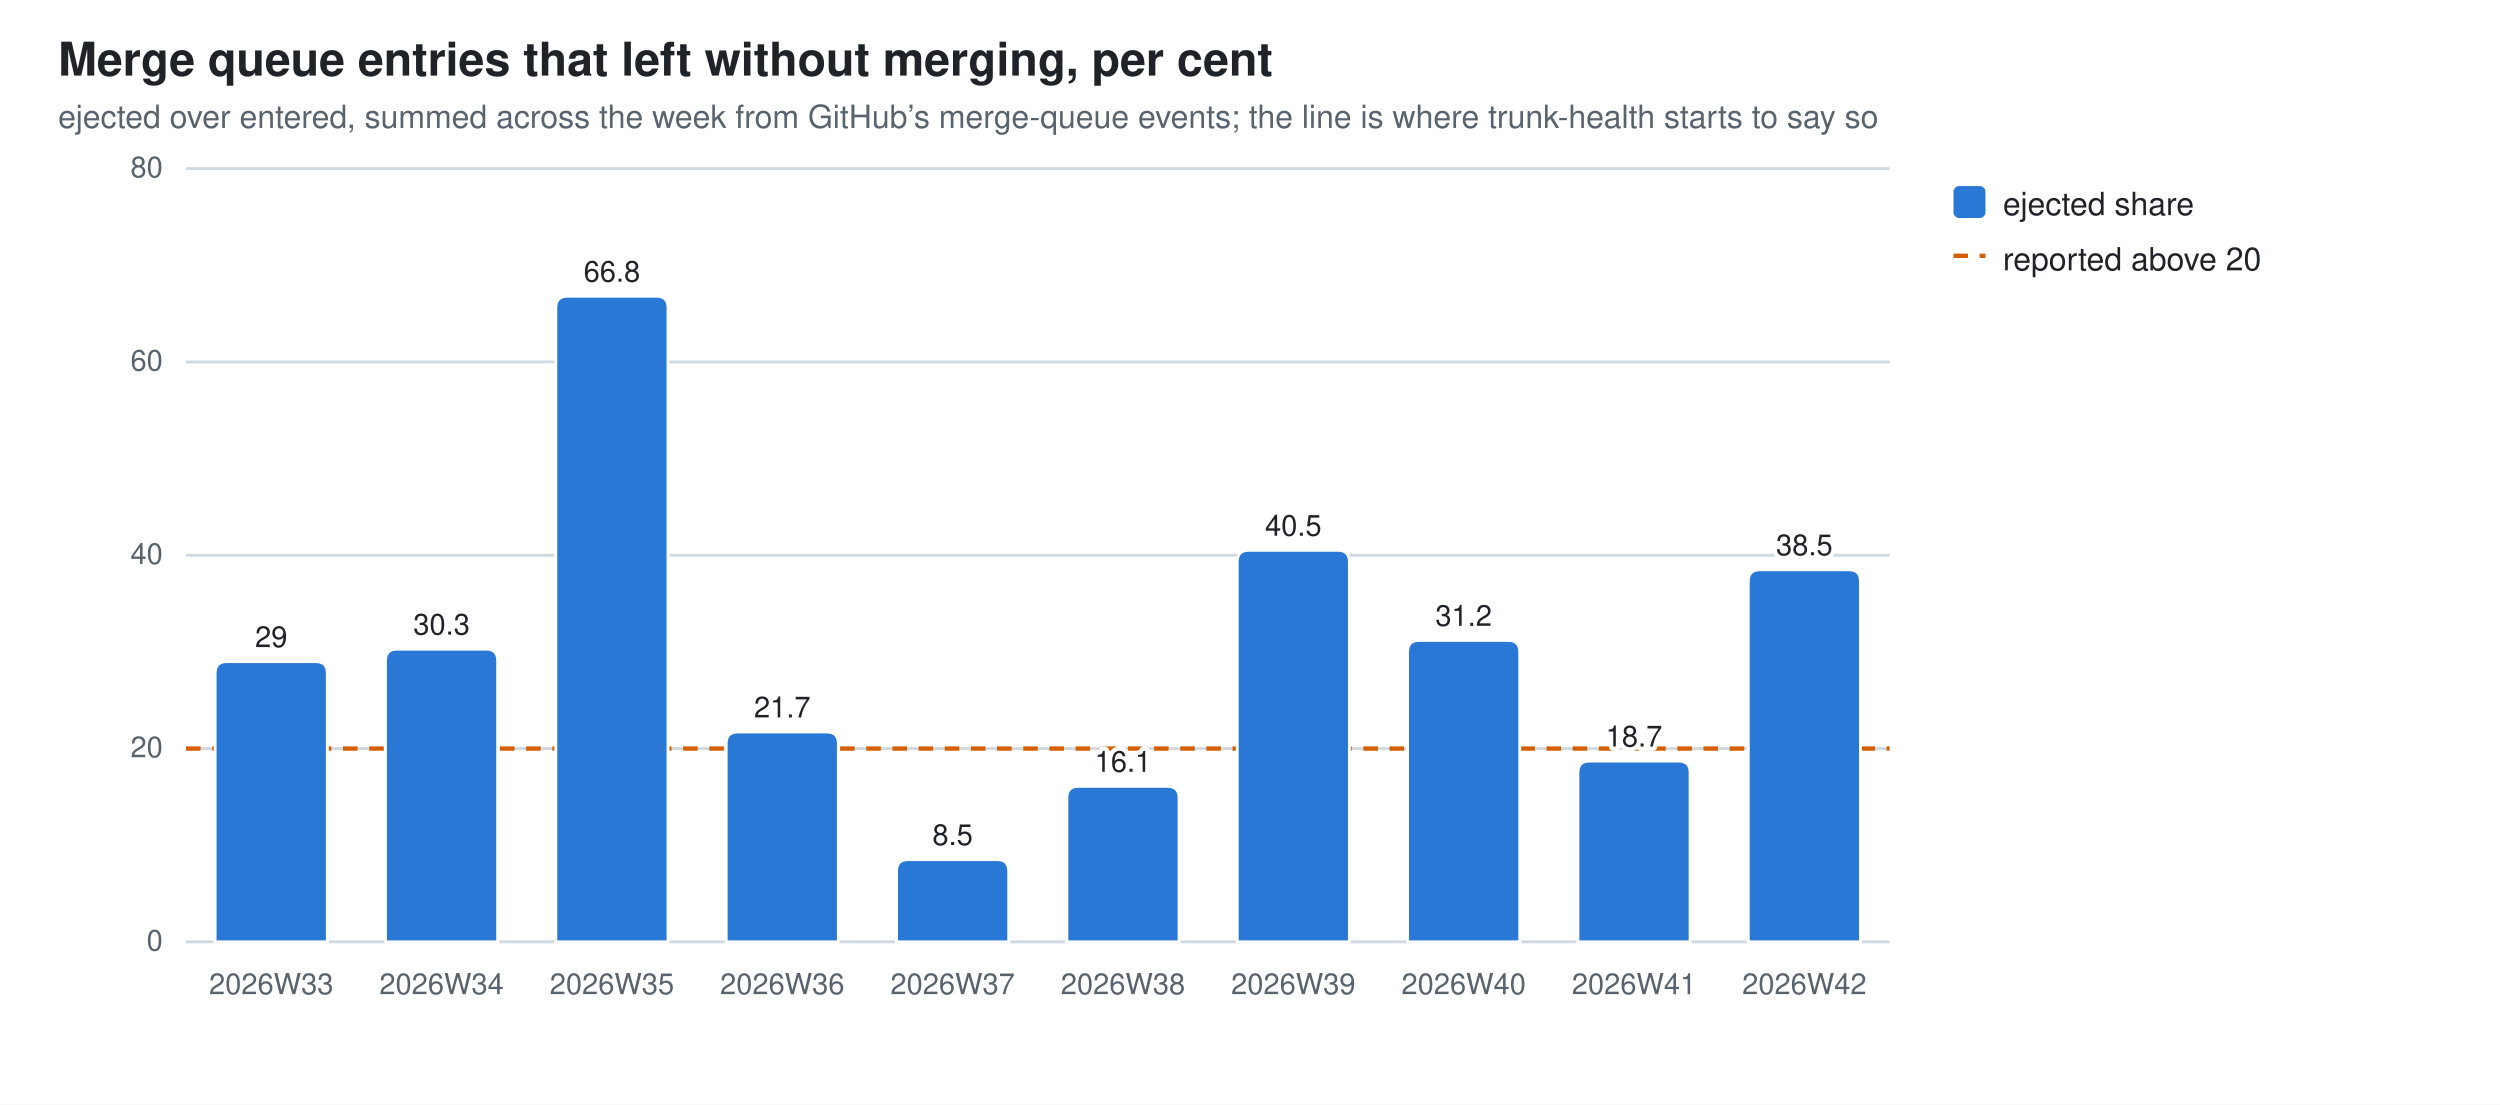
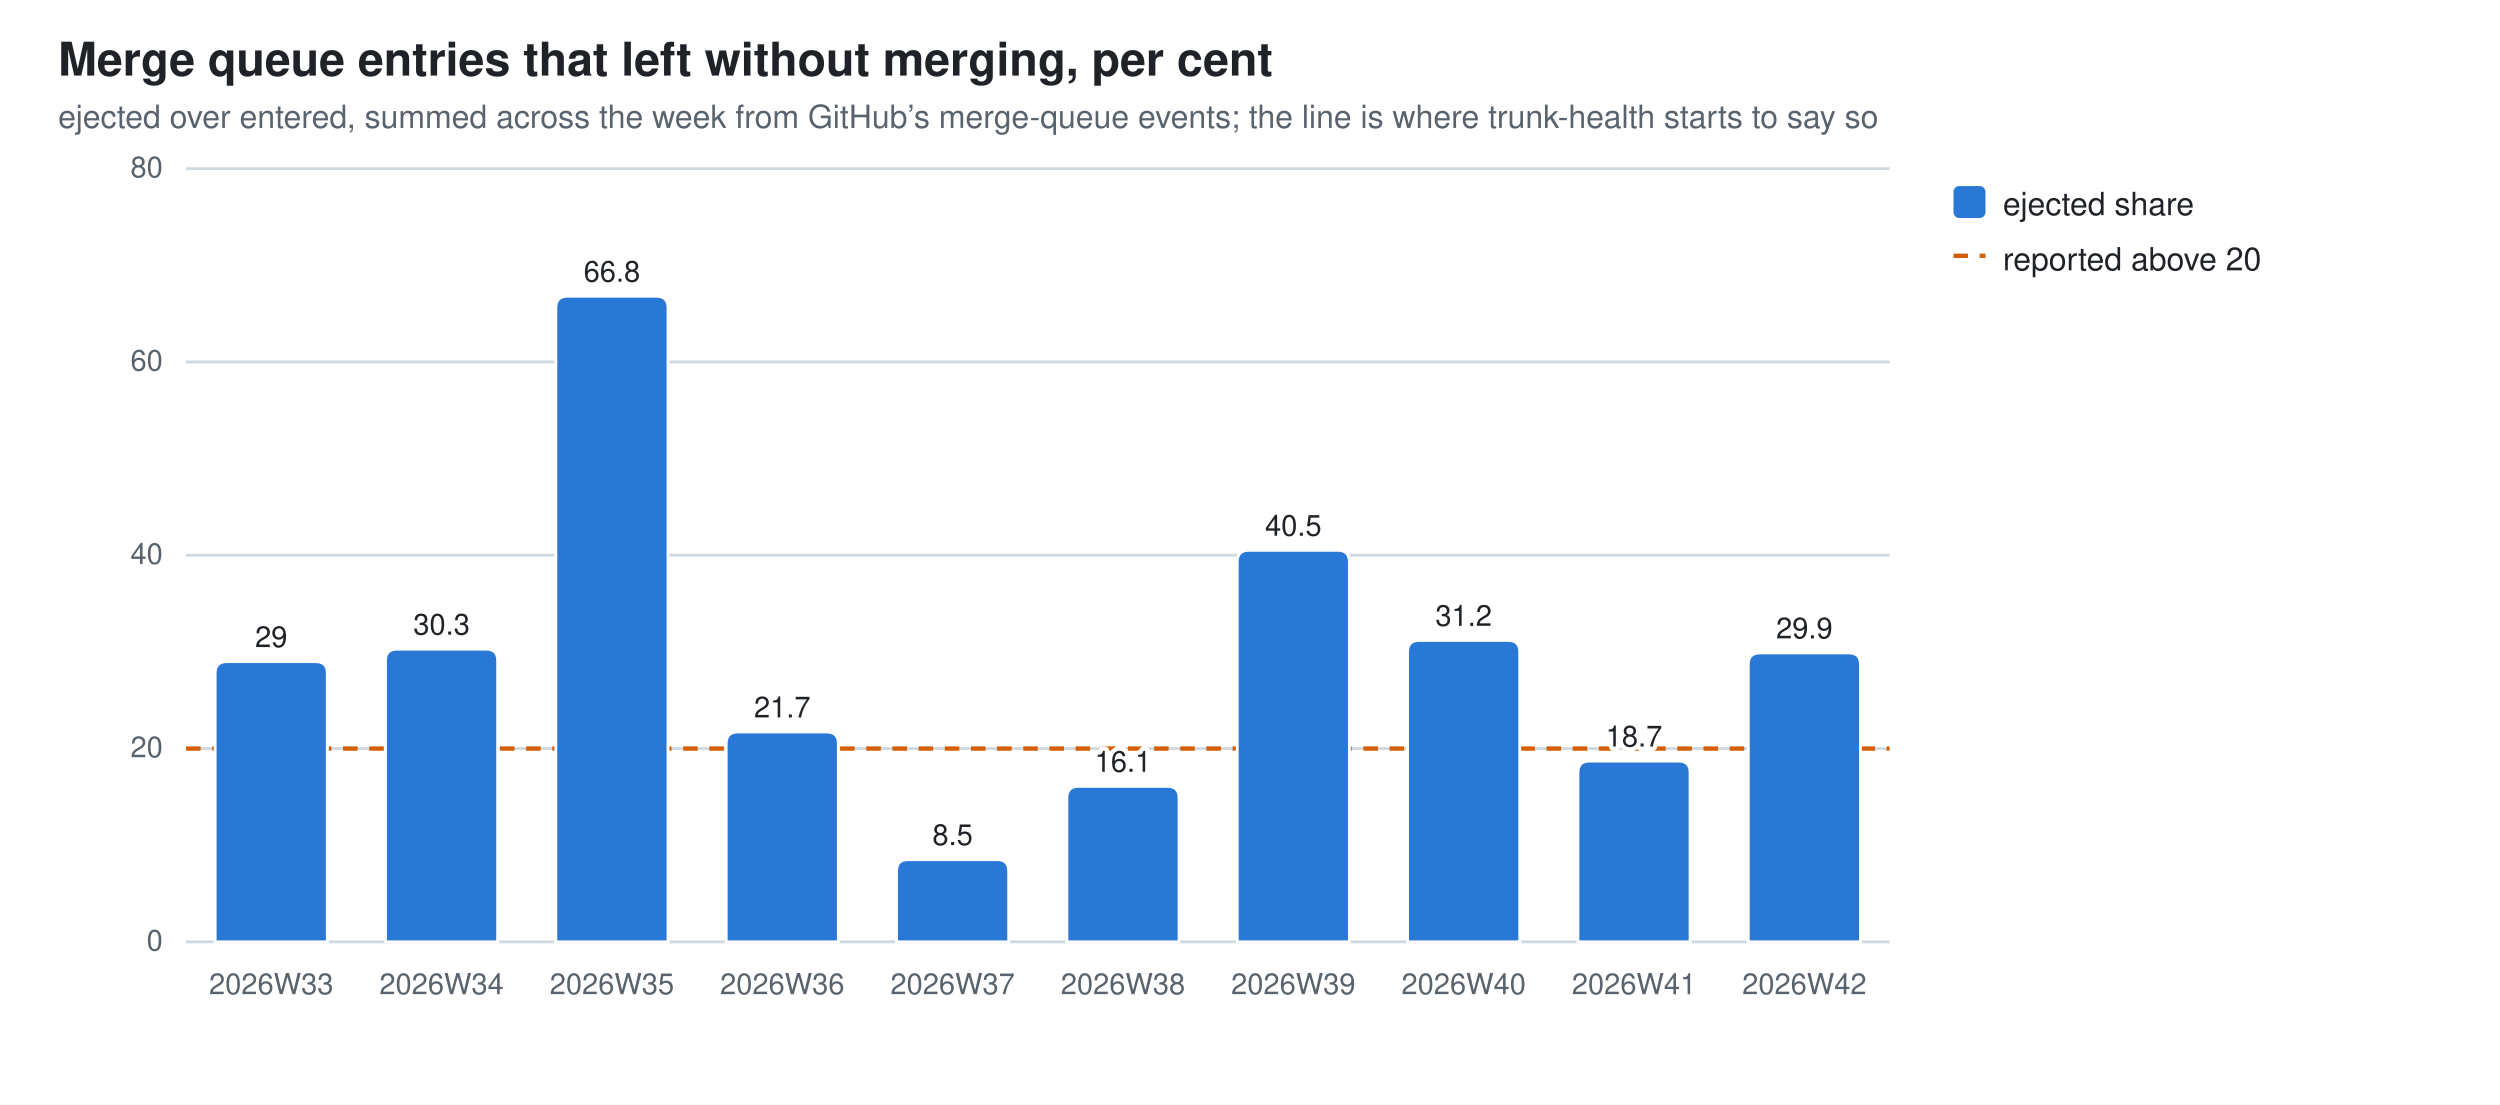
<svg xmlns="http://www.w3.org/2000/svg" width="860" height="380" viewBox="0 0 860 380" role="img" aria-label="Merge queue entries that left without merging, per cent">
  <style>
  .bg{fill:#ffffff} .fg{fill:#1f2328} .mut{fill:#59636e} .grid{stroke:#d1d9e0}
  .seg{stroke:#ffffff;stroke-width:1}
  .val{paint-order:stroke;stroke:#ffffff;stroke-width:3px;stroke-linejoin:round}
  .s0{fill:#2a78d6}
  @media (prefers-color-scheme: dark){
    .bg{fill:#0d1117} .fg{fill:#e6edf3} .mut{fill:#9198a1} .grid{stroke:#30363d}
    .seg{stroke:#0d1117} .val{stroke:#0d1117} .s0{fill:#3987e5}}
  text{font-family:-apple-system,BlinkMacSystemFont,"Segoe UI",Helvetica,Arial,sans-serif}
</style>
  <rect class="bg" width="860" height="380" />
  <text class="fg" x="20" y="26" font-size="16" font-weight="600">Merge queue entries that left without merging, per cent</text>
  <text class="mut" x="20" y="44" font-size="11">ejected over entered, summed across the week from GitHub’s merge-queue events; the line is where trunk-health starts to say so</text>
  <line class="grid" x1="64" y1="324.0" x2="650.0" y2="324.0" stroke-width="1" />
  <text class="mut" x="56" y="327.0" font-size="10" text-anchor="end">0</text>
  <line class="grid" x1="64" y1="257.5" x2="650.0" y2="257.5" stroke-width="1" />
  <text class="mut" x="56" y="260.5" font-size="10" text-anchor="end">20</text>
  <line class="grid" x1="64" y1="191.0" x2="650.0" y2="191.0" stroke-width="1" />
  <text class="mut" x="56" y="194.0" font-size="10" text-anchor="end">40</text>
  <line class="grid" x1="64" y1="124.5" x2="650.0" y2="124.5" stroke-width="1" />
  <text class="mut" x="56" y="127.5" font-size="10" text-anchor="end">60</text>
  <line class="grid" x1="64" y1="58.0" x2="650.0" y2="58.0" stroke-width="1" />
  <text class="mut" x="56" y="61.0" font-size="10" text-anchor="end">80</text>
  <line x1="64" y1="257.5" x2="650.0" y2="257.5" stroke="#D55E00" stroke-width="1.5" stroke-dasharray="5 4" />
  <path class="seg s0" d="M74.0,324.0 V231.6 Q74.0,227.6 78.0,227.6 H108.6 Q112.6,227.6 112.6,231.6 V324.0 Z" />
  <text class="mut" x="93.3" y="342" font-size="10" text-anchor="middle">2026W33</text>
  <text class="fg val" x="93.3" y="222.6" font-size="10" text-anchor="middle">29</text>
  <path class="seg s0" d="M132.6,324.0 V227.3 Q132.6,223.3 136.6,223.3 H167.2 Q171.2,223.3 171.2,227.3 V324.0 Z" />
  <text class="mut" x="151.9" y="342" font-size="10" text-anchor="middle">2026W34</text>
  <text class="fg val" x="151.9" y="218.3" font-size="10" text-anchor="middle">30.3</text>
  <path class="seg s0" d="M191.2,324.0 V105.9 Q191.2,101.9 195.2,101.9 H225.8 Q229.8,101.9 229.8,105.9 V324.0 Z" />
  <text class="mut" x="210.5" y="342" font-size="10" text-anchor="middle">2026W35</text>
  <text class="fg val" x="210.5" y="96.9" font-size="10" text-anchor="middle">66.8</text>
  <path class="seg s0" d="M249.8,324.0 V255.8 Q249.8,251.8 253.8,251.8 H284.4 Q288.4,251.8 288.4,255.8 V324.0 Z" />
  <text class="mut" x="269.1" y="342" font-size="10" text-anchor="middle">2026W36</text>
  <text class="fg val" x="269.1" y="246.8" font-size="10" text-anchor="middle">21.7</text>
  <path class="seg s0" d="M308.4,324.0 V299.7 Q308.4,295.7 312.4,295.7 H343.0 Q347.0,295.7 347.0,299.7 V324.0 Z" />
  <text class="mut" x="327.7" y="342" font-size="10" text-anchor="middle">2026W37</text>
  <text class="fg val" x="327.7" y="290.7" font-size="10" text-anchor="middle">8.5</text>
  <path class="seg s0" d="M367.0,324.0 V274.5 Q367.0,270.5 371.0,270.5 H401.6 Q405.6,270.5 405.6,274.5 V324.0 Z" />
  <text class="mut" x="386.3" y="342" font-size="10" text-anchor="middle">2026W38</text>
  <text class="fg val" x="386.3" y="265.5" font-size="10" text-anchor="middle">16.1</text>
  <path class="seg s0" d="M425.6,324.0 V193.3 Q425.6,189.3 429.6,189.3 H460.2 Q464.2,189.3 464.2,193.3 V324.0 Z" />
  <text class="mut" x="444.9" y="342" font-size="10" text-anchor="middle">2026W39</text>
  <text class="fg val" x="444.9" y="184.3" font-size="10" text-anchor="middle">40.5</text>
  <path class="seg s0" d="M484.2,324.0 V224.3 Q484.2,220.3 488.2,220.3 H518.8 Q522.8,220.3 522.8,224.3 V324.0 Z" />
  <text class="mut" x="503.5" y="342" font-size="10" text-anchor="middle">2026W40</text>
  <text class="fg val" x="503.5" y="215.3" font-size="10" text-anchor="middle">31.2</text>
  <path class="seg s0" d="M542.8,324.0 V265.8 Q542.8,261.8 546.8,261.8 H577.4 Q581.4,261.8 581.4,265.8 V324.0 Z" />
  <text class="mut" x="562.1" y="342" font-size="10" text-anchor="middle">2026W41</text>
  <text class="fg val" x="562.1" y="256.8" font-size="10" text-anchor="middle">18.7</text>
-   <path class="seg s0" d="M601.4,324.0 V200.0 Q601.4,196.0 605.4,196.0 H636.0 Q640.0,196.0 640.0,200.0 V324.0 Z" />
+   <path class="seg s0" d="M601.4,324.0 V228.6 Q601.4,224.6 605.4,224.6 H636.0 Q640.0,224.6 640.0,228.6 V324.0 Z" />
  <text class="mut" x="620.7" y="342" font-size="10" text-anchor="middle">2026W42</text>
-   <text class="fg val" x="620.7" y="191.0" font-size="10" text-anchor="middle">38.5</text>
+   <text class="fg val" x="620.7" y="219.6" font-size="10" text-anchor="middle">29.9</text>
  <rect class="s0" x="672" y="64" width="11" height="11" rx="2" />
  <text class="fg" y="74" font-size="11">
    <tspan x="689" dy="0">ejected share</tspan>
  </text>
  <line x1="672" y1="88" x2="683" y2="88" stroke="#D55E00" stroke-width="1.5" stroke-dasharray="5 4" />
  <text class="fg" x="689" y="93" font-size="11">reported above 20</text>
</svg>
